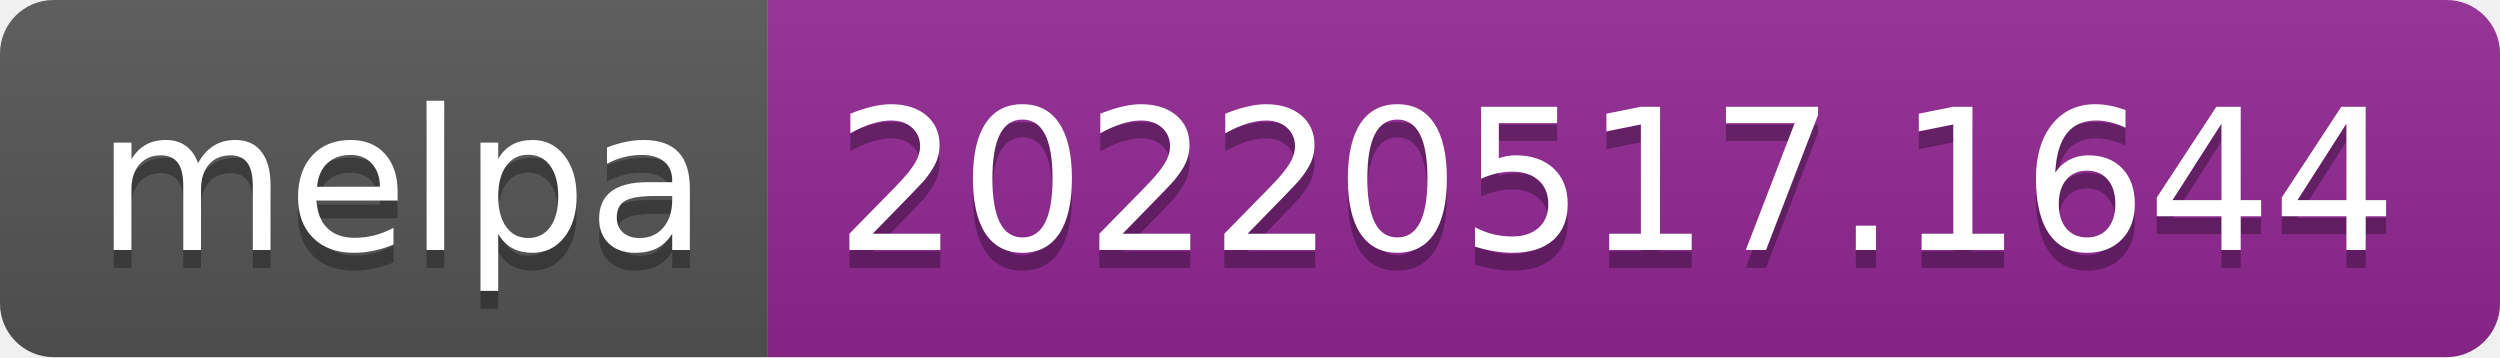
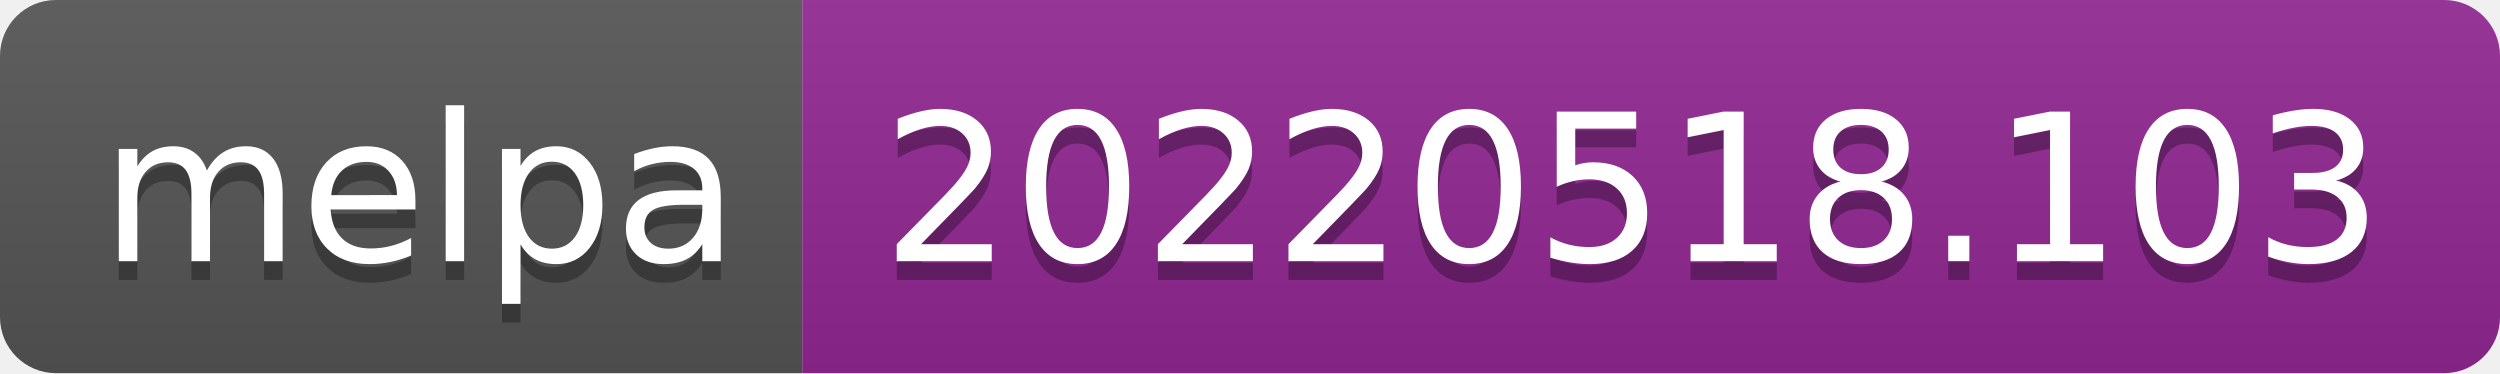
- <svg xmlns="http://www.w3.org/2000/svg" width="140" height="20" role="img" aria-label="melpa: 20220517.1644">
+ <svg xmlns="http://www.w3.org/2000/svg" width="134" height="20" role="img" aria-label="melpa: 20220518.103">
  <linearGradient id="s" x2="0" y2="100%">
    <stop offset="0" stop-color="#bbb" stop-opacity=".1" />
    <stop offset="1" stop-opacity=".1" />
  </linearGradient>
  <clipPath id="r">
-     <rect width="140" height="20" rx="3" fill="#fff" />
+     <rect width="134" height="20" rx="3" fill="#fff" />
  </clipPath>
  <g clip-path="url(#r)">
    <rect width="43" height="20" fill="#555" />
-     <rect x="43" width="97" height="20" fill="#922793" />
-     <rect width="140" height="20" fill="url(#s)" />
+     <rect x="43" width="91" height="20" fill="#922793" />
+     <rect width="134" height="20" fill="url(#s)" />
  </g>
  <g fill="#fff" text-anchor="middle" font-family="Verdana,Geneva,DejaVu Sans,sans-serif" text-rendering="geometricPrecision" font-size="110">
    <text aria-hidden="true" x="225" y="150" fill="#010101" fill-opacity=".3" transform="scale(.1)" textLength="330">melpa</text>
    <text x="225" y="140" transform="scale(.1)" fill="#fff" textLength="330">melpa</text>
-     <text aria-hidden="true" x="905" y="150" fill="#010101" fill-opacity=".3" transform="scale(.1)" textLength="870">20220517.1644</text>
-     <text x="905" y="140" transform="scale(.1)" fill="#fff" textLength="870">20220517.1644</text>
+     <text aria-hidden="true" x="875" y="150" fill="#010101" fill-opacity=".3" transform="scale(.1)" textLength="810">20220518.103</text>
+     <text x="875" y="140" transform="scale(.1)" fill="#fff" textLength="810">20220518.103</text>
  </g>
</svg>
